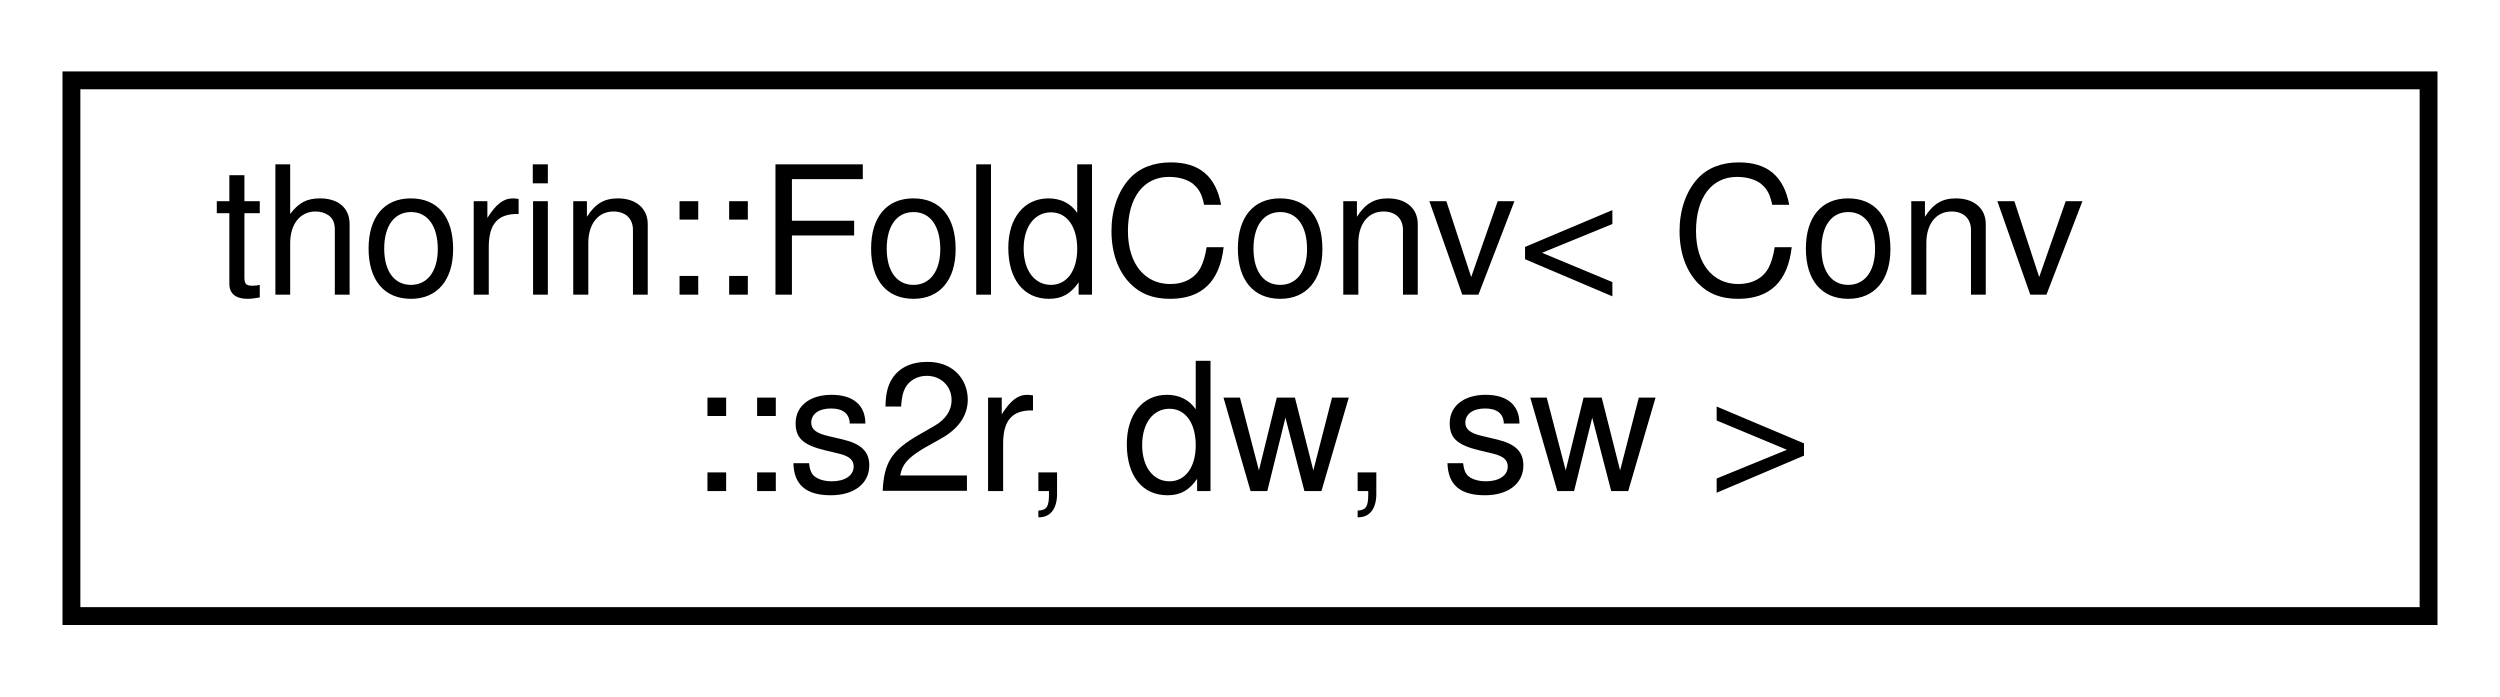
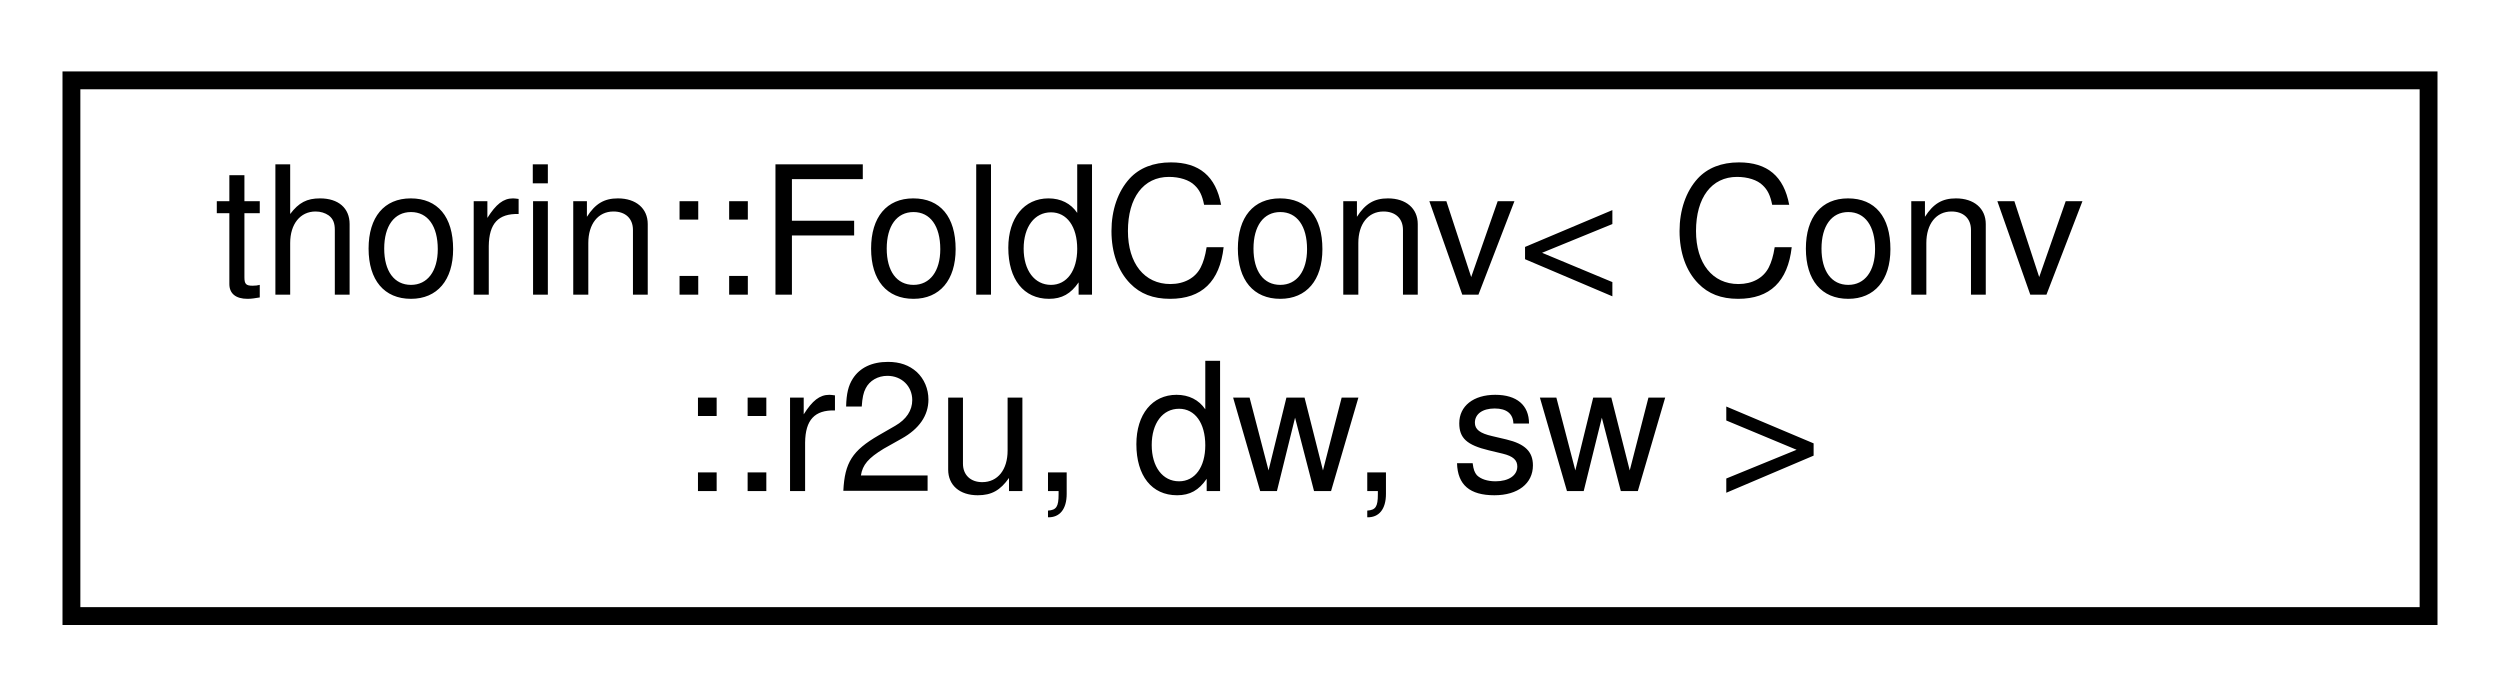
<svg xmlns="http://www.w3.org/2000/svg" xmlns:xlink="http://www.w3.org/1999/xlink" width="140pt" height="39pt" viewBox="0.00 0.00 140.00 39.00">
  <g id="graph0" class="graph" transform="scale(1 1) rotate(0) translate(4 35)">
    <g id="node1" class="node">
      <g id="a_node1">
-         <a xlink:href="structthorin_1_1FoldConv_3_01Conv_1_1s2r_00_01dw_00_01sw_01_4.html" target="_top" xlink:title=" ">
+         <a xlink:href="structthorin_1_1FoldConv_3_01Conv_1_1r2u_00_01dw_00_01sw_01_4.html" target="_top" xlink:title=" ">
          <polygon fill="none" stroke="black" points="0,-0.5 0,-30.5 132,-30.5 132,-0.5 0,-0.5" />
          <text text-anchor="start" x="8" y="-18.5" font-family="Helvetica,sans-Serif" font-size="10.00">thorin::FoldConv&lt; Conv</text>
-           <text text-anchor="middle" x="66" y="-7.5" font-family="Helvetica,sans-Serif" font-size="10.00">::s2r, dw, sw &gt;</text>
+           <text text-anchor="middle" x="66" y="-7.5" font-family="Helvetica,sans-Serif" font-size="10.00">::r2u, dw, sw &gt;</text>
        </a>
      </g>
    </g>
  </g>
</svg>
